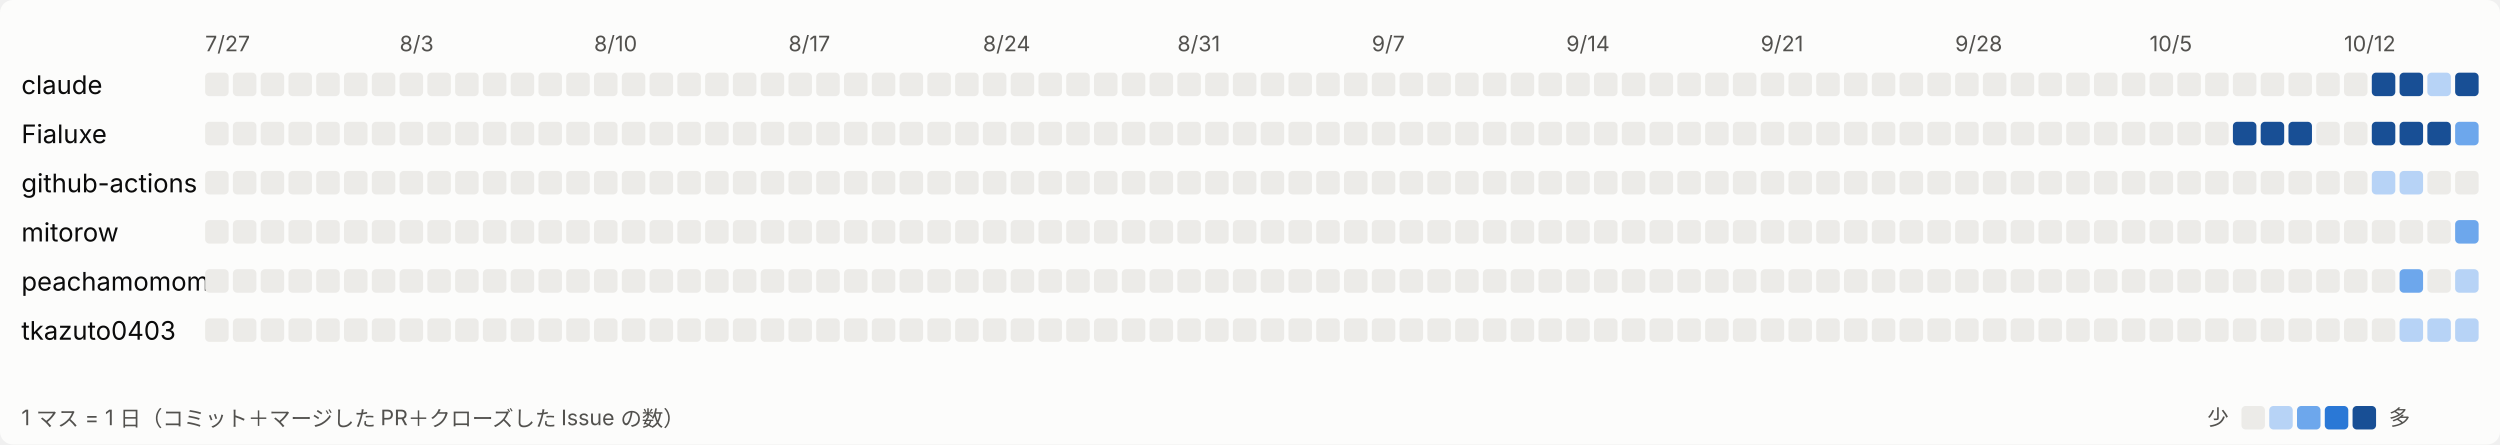
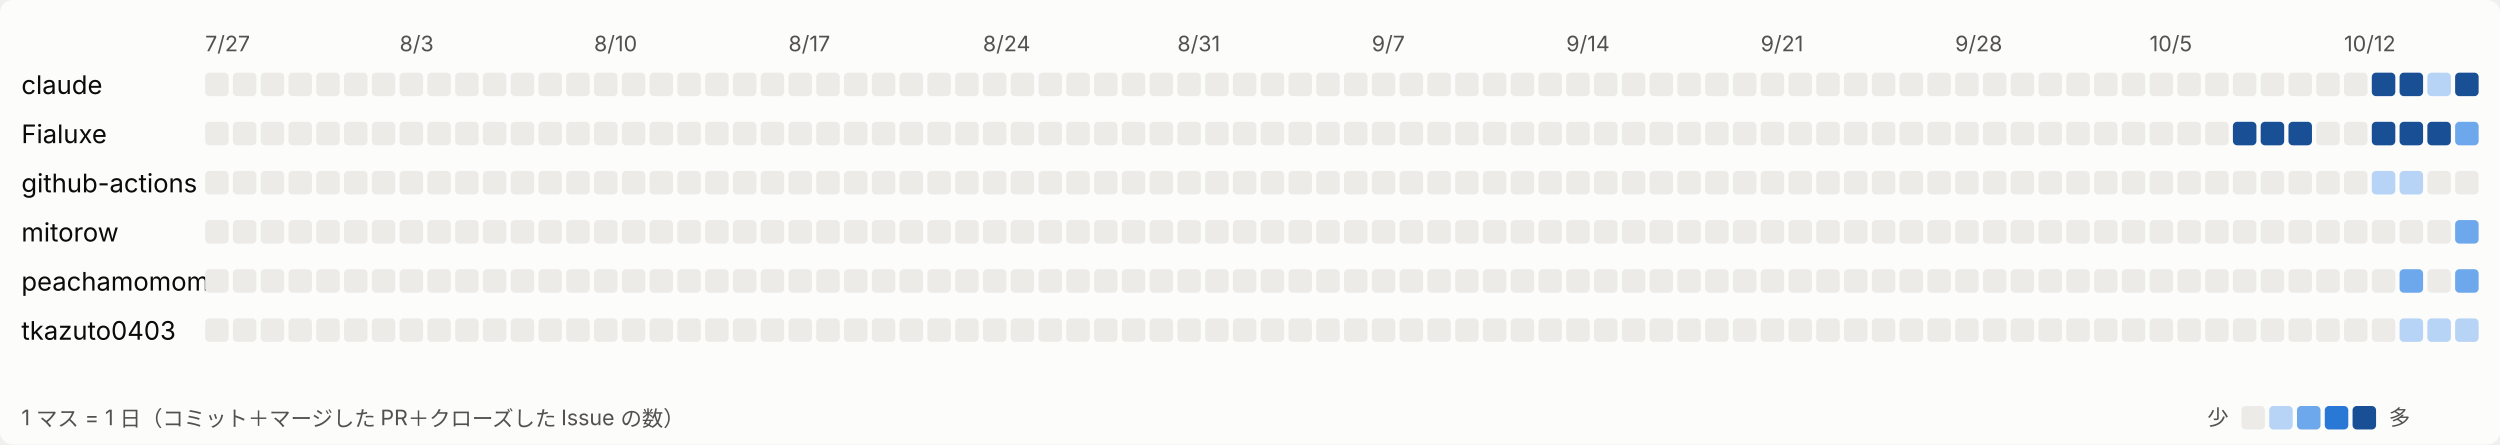
<svg xmlns="http://www.w3.org/2000/svg" width="1170" height="208" viewBox="0 0 1170 208" role="img" aria-label="日ごとの活動">
  <style>
svg{font-family:system-ui,-apple-system,'Segoe UI','Hiragino Sans','Noto Sans JP',sans-serif}
.bg{fill:#fcfcfb}.t1{fill:#0b0b0b;font-size:12px}.t2{fill:#52514e;font-size:10px}.l0{fill:#ecebe8}.l1{fill:#b7d3f6}.l2{fill:#6da7ec}.l3{fill:#2a78d6}.l4{fill:#184f95}
@media (prefers-color-scheme: dark){.bg{fill:#1a1a19}.t1{fill:#ffffff}.t2{fill:#c3c2b7}.l0{fill:#2c2c2a}.l1{fill:#184f95}.l2{fill:#256abf}.l3{fill:#3987e5}.l4{fill:#86b6ef}}
</style>
  <rect class="bg" width="1170" height="208" rx="6" />
  <text class="t2" x="96" y="24">7/27</text>
  <text class="t2" x="187" y="24">8/3</text>
  <text class="t2" x="278" y="24">8/10</text>
  <text class="t2" x="369" y="24">8/17</text>
  <text class="t2" x="460" y="24">8/24</text>
  <text class="t2" x="551" y="24">8/31</text>
  <text class="t2" x="642" y="24">9/7</text>
  <text class="t2" x="733" y="24">9/14</text>
  <text class="t2" x="824" y="24">9/21</text>
  <text class="t2" x="915" y="24">9/28</text>
  <text class="t2" x="1006" y="24">10/5</text>
  <text class="t2" x="1097" y="24">10/12</text>
  <text class="t1" x="10" y="44">claude</text>
  <rect class="l0" x="96" y="34" width="11" height="11" rx="2" />
  <rect class="l0" x="109" y="34" width="11" height="11" rx="2" />
  <rect class="l0" x="122" y="34" width="11" height="11" rx="2" />
  <rect class="l0" x="135" y="34" width="11" height="11" rx="2" />
  <rect class="l0" x="148" y="34" width="11" height="11" rx="2" />
  <rect class="l0" x="161" y="34" width="11" height="11" rx="2" />
  <rect class="l0" x="174" y="34" width="11" height="11" rx="2" />
  <rect class="l0" x="187" y="34" width="11" height="11" rx="2" />
  <rect class="l0" x="200" y="34" width="11" height="11" rx="2" />
  <rect class="l0" x="213" y="34" width="11" height="11" rx="2" />
  <rect class="l0" x="226" y="34" width="11" height="11" rx="2" />
  <rect class="l0" x="239" y="34" width="11" height="11" rx="2" />
  <rect class="l0" x="252" y="34" width="11" height="11" rx="2" />
  <rect class="l0" x="265" y="34" width="11" height="11" rx="2" />
  <rect class="l0" x="278" y="34" width="11" height="11" rx="2" />
  <rect class="l0" x="291" y="34" width="11" height="11" rx="2" />
  <rect class="l0" x="304" y="34" width="11" height="11" rx="2" />
  <rect class="l0" x="317" y="34" width="11" height="11" rx="2" />
  <rect class="l0" x="330" y="34" width="11" height="11" rx="2" />
  <rect class="l0" x="343" y="34" width="11" height="11" rx="2" />
  <rect class="l0" x="356" y="34" width="11" height="11" rx="2" />
  <rect class="l0" x="369" y="34" width="11" height="11" rx="2" />
  <rect class="l0" x="382" y="34" width="11" height="11" rx="2" />
  <rect class="l0" x="395" y="34" width="11" height="11" rx="2" />
  <rect class="l0" x="408" y="34" width="11" height="11" rx="2" />
  <rect class="l0" x="421" y="34" width="11" height="11" rx="2" />
  <rect class="l0" x="434" y="34" width="11" height="11" rx="2" />
  <rect class="l0" x="447" y="34" width="11" height="11" rx="2" />
  <rect class="l0" x="460" y="34" width="11" height="11" rx="2" />
  <rect class="l0" x="473" y="34" width="11" height="11" rx="2" />
  <rect class="l0" x="486" y="34" width="11" height="11" rx="2" />
  <rect class="l0" x="499" y="34" width="11" height="11" rx="2" />
  <rect class="l0" x="512" y="34" width="11" height="11" rx="2" />
  <rect class="l0" x="525" y="34" width="11" height="11" rx="2" />
  <rect class="l0" x="538" y="34" width="11" height="11" rx="2" />
  <rect class="l0" x="551" y="34" width="11" height="11" rx="2" />
  <rect class="l0" x="564" y="34" width="11" height="11" rx="2" />
  <rect class="l0" x="577" y="34" width="11" height="11" rx="2" />
  <rect class="l0" x="590" y="34" width="11" height="11" rx="2" />
  <rect class="l0" x="603" y="34" width="11" height="11" rx="2" />
  <rect class="l0" x="616" y="34" width="11" height="11" rx="2" />
  <rect class="l0" x="629" y="34" width="11" height="11" rx="2" />
  <rect class="l0" x="642" y="34" width="11" height="11" rx="2" />
  <rect class="l0" x="655" y="34" width="11" height="11" rx="2" />
  <rect class="l0" x="668" y="34" width="11" height="11" rx="2" />
  <rect class="l0" x="681" y="34" width="11" height="11" rx="2" />
  <rect class="l0" x="694" y="34" width="11" height="11" rx="2" />
  <rect class="l0" x="707" y="34" width="11" height="11" rx="2" />
  <rect class="l0" x="720" y="34" width="11" height="11" rx="2" />
  <rect class="l0" x="733" y="34" width="11" height="11" rx="2" />
  <rect class="l0" x="746" y="34" width="11" height="11" rx="2" />
  <rect class="l0" x="759" y="34" width="11" height="11" rx="2" />
  <rect class="l0" x="772" y="34" width="11" height="11" rx="2" />
  <rect class="l0" x="785" y="34" width="11" height="11" rx="2" />
  <rect class="l0" x="798" y="34" width="11" height="11" rx="2" />
  <rect class="l0" x="811" y="34" width="11" height="11" rx="2" />
  <rect class="l0" x="824" y="34" width="11" height="11" rx="2" />
  <rect class="l0" x="837" y="34" width="11" height="11" rx="2" />
  <rect class="l0" x="850" y="34" width="11" height="11" rx="2" />
  <rect class="l0" x="863" y="34" width="11" height="11" rx="2" />
  <rect class="l0" x="876" y="34" width="11" height="11" rx="2" />
  <rect class="l0" x="889" y="34" width="11" height="11" rx="2" />
  <rect class="l0" x="902" y="34" width="11" height="11" rx="2" />
  <rect class="l0" x="915" y="34" width="11" height="11" rx="2" />
  <rect class="l0" x="928" y="34" width="11" height="11" rx="2" />
  <rect class="l0" x="941" y="34" width="11" height="11" rx="2" />
  <rect class="l0" x="954" y="34" width="11" height="11" rx="2" />
  <rect class="l0" x="967" y="34" width="11" height="11" rx="2" />
  <rect class="l0" x="980" y="34" width="11" height="11" rx="2" />
  <rect class="l0" x="993" y="34" width="11" height="11" rx="2" />
  <rect class="l0" x="1006" y="34" width="11" height="11" rx="2" />
  <rect class="l0" x="1019" y="34" width="11" height="11" rx="2" />
  <rect class="l0" x="1032" y="34" width="11" height="11" rx="2" />
  <rect class="l0" x="1045" y="34" width="11" height="11" rx="2" />
  <rect class="l0" x="1058" y="34" width="11" height="11" rx="2" />
  <rect class="l0" x="1071" y="34" width="11" height="11" rx="2" />
  <rect class="l0" x="1084" y="34" width="11" height="11" rx="2" />
  <rect class="l0" x="1097" y="34" width="11" height="11" rx="2" />
  <rect class="l4" x="1110" y="34" width="11" height="11" rx="2" />
  <rect class="l4" x="1123" y="34" width="11" height="11" rx="2" />
  <rect class="l1" x="1136" y="34" width="11" height="11" rx="2" />
  <rect class="l4" x="1149" y="34" width="11" height="11" rx="2" />
  <text class="t1" x="10" y="67">Fialuxe</text>
  <rect class="l0" x="96" y="57" width="11" height="11" rx="2" />
  <rect class="l0" x="109" y="57" width="11" height="11" rx="2" />
  <rect class="l0" x="122" y="57" width="11" height="11" rx="2" />
  <rect class="l0" x="135" y="57" width="11" height="11" rx="2" />
  <rect class="l0" x="148" y="57" width="11" height="11" rx="2" />
  <rect class="l0" x="161" y="57" width="11" height="11" rx="2" />
  <rect class="l0" x="174" y="57" width="11" height="11" rx="2" />
  <rect class="l0" x="187" y="57" width="11" height="11" rx="2" />
  <rect class="l0" x="200" y="57" width="11" height="11" rx="2" />
  <rect class="l0" x="213" y="57" width="11" height="11" rx="2" />
  <rect class="l0" x="226" y="57" width="11" height="11" rx="2" />
  <rect class="l0" x="239" y="57" width="11" height="11" rx="2" />
  <rect class="l0" x="252" y="57" width="11" height="11" rx="2" />
  <rect class="l0" x="265" y="57" width="11" height="11" rx="2" />
  <rect class="l0" x="278" y="57" width="11" height="11" rx="2" />
  <rect class="l0" x="291" y="57" width="11" height="11" rx="2" />
  <rect class="l0" x="304" y="57" width="11" height="11" rx="2" />
  <rect class="l0" x="317" y="57" width="11" height="11" rx="2" />
  <rect class="l0" x="330" y="57" width="11" height="11" rx="2" />
  <rect class="l0" x="343" y="57" width="11" height="11" rx="2" />
  <rect class="l0" x="356" y="57" width="11" height="11" rx="2" />
  <rect class="l0" x="369" y="57" width="11" height="11" rx="2" />
  <rect class="l0" x="382" y="57" width="11" height="11" rx="2" />
  <rect class="l0" x="395" y="57" width="11" height="11" rx="2" />
  <rect class="l0" x="408" y="57" width="11" height="11" rx="2" />
  <rect class="l0" x="421" y="57" width="11" height="11" rx="2" />
  <rect class="l0" x="434" y="57" width="11" height="11" rx="2" />
  <rect class="l0" x="447" y="57" width="11" height="11" rx="2" />
  <rect class="l0" x="460" y="57" width="11" height="11" rx="2" />
  <rect class="l0" x="473" y="57" width="11" height="11" rx="2" />
  <rect class="l0" x="486" y="57" width="11" height="11" rx="2" />
  <rect class="l0" x="499" y="57" width="11" height="11" rx="2" />
  <rect class="l0" x="512" y="57" width="11" height="11" rx="2" />
  <rect class="l0" x="525" y="57" width="11" height="11" rx="2" />
  <rect class="l0" x="538" y="57" width="11" height="11" rx="2" />
  <rect class="l0" x="551" y="57" width="11" height="11" rx="2" />
  <rect class="l0" x="564" y="57" width="11" height="11" rx="2" />
  <rect class="l0" x="577" y="57" width="11" height="11" rx="2" />
  <rect class="l0" x="590" y="57" width="11" height="11" rx="2" />
  <rect class="l0" x="603" y="57" width="11" height="11" rx="2" />
  <rect class="l0" x="616" y="57" width="11" height="11" rx="2" />
  <rect class="l0" x="629" y="57" width="11" height="11" rx="2" />
  <rect class="l0" x="642" y="57" width="11" height="11" rx="2" />
  <rect class="l0" x="655" y="57" width="11" height="11" rx="2" />
  <rect class="l0" x="668" y="57" width="11" height="11" rx="2" />
  <rect class="l0" x="681" y="57" width="11" height="11" rx="2" />
  <rect class="l0" x="694" y="57" width="11" height="11" rx="2" />
  <rect class="l0" x="707" y="57" width="11" height="11" rx="2" />
  <rect class="l0" x="720" y="57" width="11" height="11" rx="2" />
  <rect class="l0" x="733" y="57" width="11" height="11" rx="2" />
  <rect class="l0" x="746" y="57" width="11" height="11" rx="2" />
  <rect class="l0" x="759" y="57" width="11" height="11" rx="2" />
  <rect class="l0" x="772" y="57" width="11" height="11" rx="2" />
  <rect class="l0" x="785" y="57" width="11" height="11" rx="2" />
  <rect class="l0" x="798" y="57" width="11" height="11" rx="2" />
  <rect class="l0" x="811" y="57" width="11" height="11" rx="2" />
  <rect class="l0" x="824" y="57" width="11" height="11" rx="2" />
  <rect class="l0" x="837" y="57" width="11" height="11" rx="2" />
  <rect class="l0" x="850" y="57" width="11" height="11" rx="2" />
  <rect class="l0" x="863" y="57" width="11" height="11" rx="2" />
  <rect class="l0" x="876" y="57" width="11" height="11" rx="2" />
  <rect class="l0" x="889" y="57" width="11" height="11" rx="2" />
  <rect class="l0" x="902" y="57" width="11" height="11" rx="2" />
  <rect class="l0" x="915" y="57" width="11" height="11" rx="2" />
  <rect class="l0" x="928" y="57" width="11" height="11" rx="2" />
  <rect class="l0" x="941" y="57" width="11" height="11" rx="2" />
  <rect class="l0" x="954" y="57" width="11" height="11" rx="2" />
  <rect class="l0" x="967" y="57" width="11" height="11" rx="2" />
  <rect class="l0" x="980" y="57" width="11" height="11" rx="2" />
  <rect class="l0" x="993" y="57" width="11" height="11" rx="2" />
  <rect class="l0" x="1006" y="57" width="11" height="11" rx="2" />
  <rect class="l0" x="1019" y="57" width="11" height="11" rx="2" />
  <rect class="l0" x="1032" y="57" width="11" height="11" rx="2" />
  <rect class="l4" x="1045" y="57" width="11" height="11" rx="2" />
  <rect class="l4" x="1058" y="57" width="11" height="11" rx="2" />
  <rect class="l4" x="1071" y="57" width="11" height="11" rx="2" />
  <rect class="l0" x="1084" y="57" width="11" height="11" rx="2" />
  <rect class="l0" x="1097" y="57" width="11" height="11" rx="2" />
  <rect class="l4" x="1110" y="57" width="11" height="11" rx="2" />
  <rect class="l4" x="1123" y="57" width="11" height="11" rx="2" />
  <rect class="l4" x="1136" y="57" width="11" height="11" rx="2" />
  <rect class="l2" x="1149" y="57" width="11" height="11" rx="2" />
  <text class="t1" x="10" y="90">github-actions</text>
  <rect class="l0" x="96" y="80" width="11" height="11" rx="2" />
  <rect class="l0" x="109" y="80" width="11" height="11" rx="2" />
  <rect class="l0" x="122" y="80" width="11" height="11" rx="2" />
  <rect class="l0" x="135" y="80" width="11" height="11" rx="2" />
  <rect class="l0" x="148" y="80" width="11" height="11" rx="2" />
  <rect class="l0" x="161" y="80" width="11" height="11" rx="2" />
  <rect class="l0" x="174" y="80" width="11" height="11" rx="2" />
  <rect class="l0" x="187" y="80" width="11" height="11" rx="2" />
  <rect class="l0" x="200" y="80" width="11" height="11" rx="2" />
  <rect class="l0" x="213" y="80" width="11" height="11" rx="2" />
  <rect class="l0" x="226" y="80" width="11" height="11" rx="2" />
  <rect class="l0" x="239" y="80" width="11" height="11" rx="2" />
  <rect class="l0" x="252" y="80" width="11" height="11" rx="2" />
  <rect class="l0" x="265" y="80" width="11" height="11" rx="2" />
  <rect class="l0" x="278" y="80" width="11" height="11" rx="2" />
  <rect class="l0" x="291" y="80" width="11" height="11" rx="2" />
  <rect class="l0" x="304" y="80" width="11" height="11" rx="2" />
  <rect class="l0" x="317" y="80" width="11" height="11" rx="2" />
  <rect class="l0" x="330" y="80" width="11" height="11" rx="2" />
  <rect class="l0" x="343" y="80" width="11" height="11" rx="2" />
  <rect class="l0" x="356" y="80" width="11" height="11" rx="2" />
  <rect class="l0" x="369" y="80" width="11" height="11" rx="2" />
  <rect class="l0" x="382" y="80" width="11" height="11" rx="2" />
  <rect class="l0" x="395" y="80" width="11" height="11" rx="2" />
  <rect class="l0" x="408" y="80" width="11" height="11" rx="2" />
  <rect class="l0" x="421" y="80" width="11" height="11" rx="2" />
  <rect class="l0" x="434" y="80" width="11" height="11" rx="2" />
  <rect class="l0" x="447" y="80" width="11" height="11" rx="2" />
  <rect class="l0" x="460" y="80" width="11" height="11" rx="2" />
  <rect class="l0" x="473" y="80" width="11" height="11" rx="2" />
  <rect class="l0" x="486" y="80" width="11" height="11" rx="2" />
  <rect class="l0" x="499" y="80" width="11" height="11" rx="2" />
  <rect class="l0" x="512" y="80" width="11" height="11" rx="2" />
  <rect class="l0" x="525" y="80" width="11" height="11" rx="2" />
  <rect class="l0" x="538" y="80" width="11" height="11" rx="2" />
  <rect class="l0" x="551" y="80" width="11" height="11" rx="2" />
  <rect class="l0" x="564" y="80" width="11" height="11" rx="2" />
  <rect class="l0" x="577" y="80" width="11" height="11" rx="2" />
  <rect class="l0" x="590" y="80" width="11" height="11" rx="2" />
  <rect class="l0" x="603" y="80" width="11" height="11" rx="2" />
  <rect class="l0" x="616" y="80" width="11" height="11" rx="2" />
  <rect class="l0" x="629" y="80" width="11" height="11" rx="2" />
  <rect class="l0" x="642" y="80" width="11" height="11" rx="2" />
  <rect class="l0" x="655" y="80" width="11" height="11" rx="2" />
  <rect class="l0" x="668" y="80" width="11" height="11" rx="2" />
  <rect class="l0" x="681" y="80" width="11" height="11" rx="2" />
  <rect class="l0" x="694" y="80" width="11" height="11" rx="2" />
  <rect class="l0" x="707" y="80" width="11" height="11" rx="2" />
  <rect class="l0" x="720" y="80" width="11" height="11" rx="2" />
  <rect class="l0" x="733" y="80" width="11" height="11" rx="2" />
  <rect class="l0" x="746" y="80" width="11" height="11" rx="2" />
  <rect class="l0" x="759" y="80" width="11" height="11" rx="2" />
  <rect class="l0" x="772" y="80" width="11" height="11" rx="2" />
  <rect class="l0" x="785" y="80" width="11" height="11" rx="2" />
  <rect class="l0" x="798" y="80" width="11" height="11" rx="2" />
  <rect class="l0" x="811" y="80" width="11" height="11" rx="2" />
  <rect class="l0" x="824" y="80" width="11" height="11" rx="2" />
  <rect class="l0" x="837" y="80" width="11" height="11" rx="2" />
  <rect class="l0" x="850" y="80" width="11" height="11" rx="2" />
  <rect class="l0" x="863" y="80" width="11" height="11" rx="2" />
  <rect class="l0" x="876" y="80" width="11" height="11" rx="2" />
  <rect class="l0" x="889" y="80" width="11" height="11" rx="2" />
  <rect class="l0" x="902" y="80" width="11" height="11" rx="2" />
  <rect class="l0" x="915" y="80" width="11" height="11" rx="2" />
  <rect class="l0" x="928" y="80" width="11" height="11" rx="2" />
  <rect class="l0" x="941" y="80" width="11" height="11" rx="2" />
  <rect class="l0" x="954" y="80" width="11" height="11" rx="2" />
  <rect class="l0" x="967" y="80" width="11" height="11" rx="2" />
  <rect class="l0" x="980" y="80" width="11" height="11" rx="2" />
  <rect class="l0" x="993" y="80" width="11" height="11" rx="2" />
  <rect class="l0" x="1006" y="80" width="11" height="11" rx="2" />
  <rect class="l0" x="1019" y="80" width="11" height="11" rx="2" />
  <rect class="l0" x="1032" y="80" width="11" height="11" rx="2" />
  <rect class="l0" x="1045" y="80" width="11" height="11" rx="2" />
  <rect class="l0" x="1058" y="80" width="11" height="11" rx="2" />
  <rect class="l0" x="1071" y="80" width="11" height="11" rx="2" />
  <rect class="l0" x="1084" y="80" width="11" height="11" rx="2" />
  <rect class="l0" x="1097" y="80" width="11" height="11" rx="2" />
  <rect class="l1" x="1110" y="80" width="11" height="11" rx="2" />
  <rect class="l1" x="1123" y="80" width="11" height="11" rx="2" />
  <rect class="l0" x="1136" y="80" width="11" height="11" rx="2" />
  <rect class="l0" x="1149" y="80" width="11" height="11" rx="2" />
  <text class="t1" x="10" y="113">mitorow</text>
  <rect class="l0" x="96" y="103" width="11" height="11" rx="2" />
  <rect class="l0" x="109" y="103" width="11" height="11" rx="2" />
  <rect class="l0" x="122" y="103" width="11" height="11" rx="2" />
  <rect class="l0" x="135" y="103" width="11" height="11" rx="2" />
  <rect class="l0" x="148" y="103" width="11" height="11" rx="2" />
  <rect class="l0" x="161" y="103" width="11" height="11" rx="2" />
  <rect class="l0" x="174" y="103" width="11" height="11" rx="2" />
  <rect class="l0" x="187" y="103" width="11" height="11" rx="2" />
  <rect class="l0" x="200" y="103" width="11" height="11" rx="2" />
  <rect class="l0" x="213" y="103" width="11" height="11" rx="2" />
  <rect class="l0" x="226" y="103" width="11" height="11" rx="2" />
  <rect class="l0" x="239" y="103" width="11" height="11" rx="2" />
  <rect class="l0" x="252" y="103" width="11" height="11" rx="2" />
  <rect class="l0" x="265" y="103" width="11" height="11" rx="2" />
  <rect class="l0" x="278" y="103" width="11" height="11" rx="2" />
  <rect class="l0" x="291" y="103" width="11" height="11" rx="2" />
  <rect class="l0" x="304" y="103" width="11" height="11" rx="2" />
  <rect class="l0" x="317" y="103" width="11" height="11" rx="2" />
  <rect class="l0" x="330" y="103" width="11" height="11" rx="2" />
  <rect class="l0" x="343" y="103" width="11" height="11" rx="2" />
  <rect class="l0" x="356" y="103" width="11" height="11" rx="2" />
  <rect class="l0" x="369" y="103" width="11" height="11" rx="2" />
  <rect class="l0" x="382" y="103" width="11" height="11" rx="2" />
  <rect class="l0" x="395" y="103" width="11" height="11" rx="2" />
  <rect class="l0" x="408" y="103" width="11" height="11" rx="2" />
  <rect class="l0" x="421" y="103" width="11" height="11" rx="2" />
  <rect class="l0" x="434" y="103" width="11" height="11" rx="2" />
  <rect class="l0" x="447" y="103" width="11" height="11" rx="2" />
  <rect class="l0" x="460" y="103" width="11" height="11" rx="2" />
  <rect class="l0" x="473" y="103" width="11" height="11" rx="2" />
  <rect class="l0" x="486" y="103" width="11" height="11" rx="2" />
  <rect class="l0" x="499" y="103" width="11" height="11" rx="2" />
  <rect class="l0" x="512" y="103" width="11" height="11" rx="2" />
  <rect class="l0" x="525" y="103" width="11" height="11" rx="2" />
  <rect class="l0" x="538" y="103" width="11" height="11" rx="2" />
  <rect class="l0" x="551" y="103" width="11" height="11" rx="2" />
  <rect class="l0" x="564" y="103" width="11" height="11" rx="2" />
  <rect class="l0" x="577" y="103" width="11" height="11" rx="2" />
  <rect class="l0" x="590" y="103" width="11" height="11" rx="2" />
  <rect class="l0" x="603" y="103" width="11" height="11" rx="2" />
  <rect class="l0" x="616" y="103" width="11" height="11" rx="2" />
  <rect class="l0" x="629" y="103" width="11" height="11" rx="2" />
  <rect class="l0" x="642" y="103" width="11" height="11" rx="2" />
  <rect class="l0" x="655" y="103" width="11" height="11" rx="2" />
  <rect class="l0" x="668" y="103" width="11" height="11" rx="2" />
  <rect class="l0" x="681" y="103" width="11" height="11" rx="2" />
  <rect class="l0" x="694" y="103" width="11" height="11" rx="2" />
  <rect class="l0" x="707" y="103" width="11" height="11" rx="2" />
  <rect class="l0" x="720" y="103" width="11" height="11" rx="2" />
  <rect class="l0" x="733" y="103" width="11" height="11" rx="2" />
  <rect class="l0" x="746" y="103" width="11" height="11" rx="2" />
  <rect class="l0" x="759" y="103" width="11" height="11" rx="2" />
  <rect class="l0" x="772" y="103" width="11" height="11" rx="2" />
  <rect class="l0" x="785" y="103" width="11" height="11" rx="2" />
  <rect class="l0" x="798" y="103" width="11" height="11" rx="2" />
  <rect class="l0" x="811" y="103" width="11" height="11" rx="2" />
  <rect class="l0" x="824" y="103" width="11" height="11" rx="2" />
  <rect class="l0" x="837" y="103" width="11" height="11" rx="2" />
  <rect class="l0" x="850" y="103" width="11" height="11" rx="2" />
  <rect class="l0" x="863" y="103" width="11" height="11" rx="2" />
  <rect class="l0" x="876" y="103" width="11" height="11" rx="2" />
  <rect class="l0" x="889" y="103" width="11" height="11" rx="2" />
  <rect class="l0" x="902" y="103" width="11" height="11" rx="2" />
  <rect class="l0" x="915" y="103" width="11" height="11" rx="2" />
  <rect class="l0" x="928" y="103" width="11" height="11" rx="2" />
  <rect class="l0" x="941" y="103" width="11" height="11" rx="2" />
  <rect class="l0" x="954" y="103" width="11" height="11" rx="2" />
  <rect class="l0" x="967" y="103" width="11" height="11" rx="2" />
  <rect class="l0" x="980" y="103" width="11" height="11" rx="2" />
  <rect class="l0" x="993" y="103" width="11" height="11" rx="2" />
  <rect class="l0" x="1006" y="103" width="11" height="11" rx="2" />
  <rect class="l0" x="1019" y="103" width="11" height="11" rx="2" />
  <rect class="l0" x="1032" y="103" width="11" height="11" rx="2" />
  <rect class="l0" x="1045" y="103" width="11" height="11" rx="2" />
  <rect class="l0" x="1058" y="103" width="11" height="11" rx="2" />
  <rect class="l0" x="1071" y="103" width="11" height="11" rx="2" />
  <rect class="l0" x="1084" y="103" width="11" height="11" rx="2" />
  <rect class="l0" x="1097" y="103" width="11" height="11" rx="2" />
  <rect class="l0" x="1110" y="103" width="11" height="11" rx="2" />
  <rect class="l0" x="1123" y="103" width="11" height="11" rx="2" />
  <rect class="l0" x="1136" y="103" width="11" height="11" rx="2" />
  <rect class="l2" x="1149" y="103" width="11" height="11" rx="2" />
  <text class="t1" x="10" y="136">peachamomomo</text>
  <rect class="l0" x="96" y="126" width="11" height="11" rx="2" />
  <rect class="l0" x="109" y="126" width="11" height="11" rx="2" />
  <rect class="l0" x="122" y="126" width="11" height="11" rx="2" />
  <rect class="l0" x="135" y="126" width="11" height="11" rx="2" />
  <rect class="l0" x="148" y="126" width="11" height="11" rx="2" />
  <rect class="l0" x="161" y="126" width="11" height="11" rx="2" />
  <rect class="l0" x="174" y="126" width="11" height="11" rx="2" />
  <rect class="l0" x="187" y="126" width="11" height="11" rx="2" />
  <rect class="l0" x="200" y="126" width="11" height="11" rx="2" />
  <rect class="l0" x="213" y="126" width="11" height="11" rx="2" />
  <rect class="l0" x="226" y="126" width="11" height="11" rx="2" />
  <rect class="l0" x="239" y="126" width="11" height="11" rx="2" />
  <rect class="l0" x="252" y="126" width="11" height="11" rx="2" />
  <rect class="l0" x="265" y="126" width="11" height="11" rx="2" />
  <rect class="l0" x="278" y="126" width="11" height="11" rx="2" />
  <rect class="l0" x="291" y="126" width="11" height="11" rx="2" />
  <rect class="l0" x="304" y="126" width="11" height="11" rx="2" />
  <rect class="l0" x="317" y="126" width="11" height="11" rx="2" />
  <rect class="l0" x="330" y="126" width="11" height="11" rx="2" />
  <rect class="l0" x="343" y="126" width="11" height="11" rx="2" />
  <rect class="l0" x="356" y="126" width="11" height="11" rx="2" />
  <rect class="l0" x="369" y="126" width="11" height="11" rx="2" />
  <rect class="l0" x="382" y="126" width="11" height="11" rx="2" />
  <rect class="l0" x="395" y="126" width="11" height="11" rx="2" />
  <rect class="l0" x="408" y="126" width="11" height="11" rx="2" />
  <rect class="l0" x="421" y="126" width="11" height="11" rx="2" />
  <rect class="l0" x="434" y="126" width="11" height="11" rx="2" />
  <rect class="l0" x="447" y="126" width="11" height="11" rx="2" />
  <rect class="l0" x="460" y="126" width="11" height="11" rx="2" />
  <rect class="l0" x="473" y="126" width="11" height="11" rx="2" />
  <rect class="l0" x="486" y="126" width="11" height="11" rx="2" />
  <rect class="l0" x="499" y="126" width="11" height="11" rx="2" />
  <rect class="l0" x="512" y="126" width="11" height="11" rx="2" />
  <rect class="l0" x="525" y="126" width="11" height="11" rx="2" />
  <rect class="l0" x="538" y="126" width="11" height="11" rx="2" />
  <rect class="l0" x="551" y="126" width="11" height="11" rx="2" />
  <rect class="l0" x="564" y="126" width="11" height="11" rx="2" />
  <rect class="l0" x="577" y="126" width="11" height="11" rx="2" />
  <rect class="l0" x="590" y="126" width="11" height="11" rx="2" />
  <rect class="l0" x="603" y="126" width="11" height="11" rx="2" />
  <rect class="l0" x="616" y="126" width="11" height="11" rx="2" />
  <rect class="l0" x="629" y="126" width="11" height="11" rx="2" />
  <rect class="l0" x="642" y="126" width="11" height="11" rx="2" />
  <rect class="l0" x="655" y="126" width="11" height="11" rx="2" />
  <rect class="l0" x="668" y="126" width="11" height="11" rx="2" />
  <rect class="l0" x="681" y="126" width="11" height="11" rx="2" />
  <rect class="l0" x="694" y="126" width="11" height="11" rx="2" />
  <rect class="l0" x="707" y="126" width="11" height="11" rx="2" />
  <rect class="l0" x="720" y="126" width="11" height="11" rx="2" />
  <rect class="l0" x="733" y="126" width="11" height="11" rx="2" />
  <rect class="l0" x="746" y="126" width="11" height="11" rx="2" />
  <rect class="l0" x="759" y="126" width="11" height="11" rx="2" />
  <rect class="l0" x="772" y="126" width="11" height="11" rx="2" />
  <rect class="l0" x="785" y="126" width="11" height="11" rx="2" />
  <rect class="l0" x="798" y="126" width="11" height="11" rx="2" />
  <rect class="l0" x="811" y="126" width="11" height="11" rx="2" />
  <rect class="l0" x="824" y="126" width="11" height="11" rx="2" />
  <rect class="l0" x="837" y="126" width="11" height="11" rx="2" />
  <rect class="l0" x="850" y="126" width="11" height="11" rx="2" />
  <rect class="l0" x="863" y="126" width="11" height="11" rx="2" />
  <rect class="l0" x="876" y="126" width="11" height="11" rx="2" />
  <rect class="l0" x="889" y="126" width="11" height="11" rx="2" />
  <rect class="l0" x="902" y="126" width="11" height="11" rx="2" />
  <rect class="l0" x="915" y="126" width="11" height="11" rx="2" />
  <rect class="l0" x="928" y="126" width="11" height="11" rx="2" />
  <rect class="l0" x="941" y="126" width="11" height="11" rx="2" />
  <rect class="l0" x="954" y="126" width="11" height="11" rx="2" />
  <rect class="l0" x="967" y="126" width="11" height="11" rx="2" />
  <rect class="l0" x="980" y="126" width="11" height="11" rx="2" />
  <rect class="l0" x="993" y="126" width="11" height="11" rx="2" />
  <rect class="l0" x="1006" y="126" width="11" height="11" rx="2" />
  <rect class="l0" x="1019" y="126" width="11" height="11" rx="2" />
  <rect class="l0" x="1032" y="126" width="11" height="11" rx="2" />
  <rect class="l0" x="1045" y="126" width="11" height="11" rx="2" />
  <rect class="l0" x="1058" y="126" width="11" height="11" rx="2" />
  <rect class="l0" x="1071" y="126" width="11" height="11" rx="2" />
  <rect class="l0" x="1084" y="126" width="11" height="11" rx="2" />
  <rect class="l0" x="1097" y="126" width="11" height="11" rx="2" />
  <rect class="l0" x="1110" y="126" width="11" height="11" rx="2" />
  <rect class="l2" x="1123" y="126" width="11" height="11" rx="2" />
  <rect class="l0" x="1136" y="126" width="11" height="11" rx="2" />
-   <rect class="l1" x="1149" y="126" width="11" height="11" rx="2" />
+   <rect class="l2" x="1149" y="126" width="11" height="11" rx="2" />
  <text class="t1" x="10" y="159">tkazuto0403</text>
  <rect class="l0" x="96" y="149" width="11" height="11" rx="2" />
  <rect class="l0" x="109" y="149" width="11" height="11" rx="2" />
  <rect class="l0" x="122" y="149" width="11" height="11" rx="2" />
  <rect class="l0" x="135" y="149" width="11" height="11" rx="2" />
  <rect class="l0" x="148" y="149" width="11" height="11" rx="2" />
  <rect class="l0" x="161" y="149" width="11" height="11" rx="2" />
  <rect class="l0" x="174" y="149" width="11" height="11" rx="2" />
  <rect class="l0" x="187" y="149" width="11" height="11" rx="2" />
  <rect class="l0" x="200" y="149" width="11" height="11" rx="2" />
  <rect class="l0" x="213" y="149" width="11" height="11" rx="2" />
  <rect class="l0" x="226" y="149" width="11" height="11" rx="2" />
  <rect class="l0" x="239" y="149" width="11" height="11" rx="2" />
  <rect class="l0" x="252" y="149" width="11" height="11" rx="2" />
  <rect class="l0" x="265" y="149" width="11" height="11" rx="2" />
  <rect class="l0" x="278" y="149" width="11" height="11" rx="2" />
  <rect class="l0" x="291" y="149" width="11" height="11" rx="2" />
  <rect class="l0" x="304" y="149" width="11" height="11" rx="2" />
  <rect class="l0" x="317" y="149" width="11" height="11" rx="2" />
  <rect class="l0" x="330" y="149" width="11" height="11" rx="2" />
  <rect class="l0" x="343" y="149" width="11" height="11" rx="2" />
  <rect class="l0" x="356" y="149" width="11" height="11" rx="2" />
  <rect class="l0" x="369" y="149" width="11" height="11" rx="2" />
  <rect class="l0" x="382" y="149" width="11" height="11" rx="2" />
  <rect class="l0" x="395" y="149" width="11" height="11" rx="2" />
  <rect class="l0" x="408" y="149" width="11" height="11" rx="2" />
  <rect class="l0" x="421" y="149" width="11" height="11" rx="2" />
  <rect class="l0" x="434" y="149" width="11" height="11" rx="2" />
  <rect class="l0" x="447" y="149" width="11" height="11" rx="2" />
  <rect class="l0" x="460" y="149" width="11" height="11" rx="2" />
  <rect class="l0" x="473" y="149" width="11" height="11" rx="2" />
  <rect class="l0" x="486" y="149" width="11" height="11" rx="2" />
  <rect class="l0" x="499" y="149" width="11" height="11" rx="2" />
  <rect class="l0" x="512" y="149" width="11" height="11" rx="2" />
  <rect class="l0" x="525" y="149" width="11" height="11" rx="2" />
  <rect class="l0" x="538" y="149" width="11" height="11" rx="2" />
  <rect class="l0" x="551" y="149" width="11" height="11" rx="2" />
  <rect class="l0" x="564" y="149" width="11" height="11" rx="2" />
  <rect class="l0" x="577" y="149" width="11" height="11" rx="2" />
  <rect class="l0" x="590" y="149" width="11" height="11" rx="2" />
  <rect class="l0" x="603" y="149" width="11" height="11" rx="2" />
  <rect class="l0" x="616" y="149" width="11" height="11" rx="2" />
  <rect class="l0" x="629" y="149" width="11" height="11" rx="2" />
  <rect class="l0" x="642" y="149" width="11" height="11" rx="2" />
  <rect class="l0" x="655" y="149" width="11" height="11" rx="2" />
  <rect class="l0" x="668" y="149" width="11" height="11" rx="2" />
  <rect class="l0" x="681" y="149" width="11" height="11" rx="2" />
  <rect class="l0" x="694" y="149" width="11" height="11" rx="2" />
  <rect class="l0" x="707" y="149" width="11" height="11" rx="2" />
  <rect class="l0" x="720" y="149" width="11" height="11" rx="2" />
  <rect class="l0" x="733" y="149" width="11" height="11" rx="2" />
  <rect class="l0" x="746" y="149" width="11" height="11" rx="2" />
  <rect class="l0" x="759" y="149" width="11" height="11" rx="2" />
  <rect class="l0" x="772" y="149" width="11" height="11" rx="2" />
  <rect class="l0" x="785" y="149" width="11" height="11" rx="2" />
  <rect class="l0" x="798" y="149" width="11" height="11" rx="2" />
  <rect class="l0" x="811" y="149" width="11" height="11" rx="2" />
  <rect class="l0" x="824" y="149" width="11" height="11" rx="2" />
  <rect class="l0" x="837" y="149" width="11" height="11" rx="2" />
  <rect class="l0" x="850" y="149" width="11" height="11" rx="2" />
  <rect class="l0" x="863" y="149" width="11" height="11" rx="2" />
  <rect class="l0" x="876" y="149" width="11" height="11" rx="2" />
  <rect class="l0" x="889" y="149" width="11" height="11" rx="2" />
  <rect class="l0" x="902" y="149" width="11" height="11" rx="2" />
  <rect class="l0" x="915" y="149" width="11" height="11" rx="2" />
  <rect class="l0" x="928" y="149" width="11" height="11" rx="2" />
  <rect class="l0" x="941" y="149" width="11" height="11" rx="2" />
  <rect class="l0" x="954" y="149" width="11" height="11" rx="2" />
  <rect class="l0" x="967" y="149" width="11" height="11" rx="2" />
  <rect class="l0" x="980" y="149" width="11" height="11" rx="2" />
  <rect class="l0" x="993" y="149" width="11" height="11" rx="2" />
  <rect class="l0" x="1006" y="149" width="11" height="11" rx="2" />
  <rect class="l0" x="1019" y="149" width="11" height="11" rx="2" />
  <rect class="l0" x="1032" y="149" width="11" height="11" rx="2" />
  <rect class="l0" x="1045" y="149" width="11" height="11" rx="2" />
  <rect class="l0" x="1058" y="149" width="11" height="11" rx="2" />
  <rect class="l0" x="1071" y="149" width="11" height="11" rx="2" />
  <rect class="l0" x="1084" y="149" width="11" height="11" rx="2" />
  <rect class="l0" x="1097" y="149" width="11" height="11" rx="2" />
  <rect class="l0" x="1110" y="149" width="11" height="11" rx="2" />
  <rect class="l1" x="1123" y="149" width="11" height="11" rx="2" />
  <rect class="l1" x="1136" y="149" width="11" height="11" rx="2" />
  <rect class="l1" x="1149" y="149" width="11" height="11" rx="2" />
  <text class="t2" x="10" y="199">1 マス = 1 日（コミット＋マージした PR＋クローズした Issue の数）</text>
  <text class="t2" x="1033" y="199">少</text>
  <rect class="l0" x="1049" y="190" width="11" height="11" rx="2" />
  <rect class="l1" x="1062" y="190" width="11" height="11" rx="2" />
  <rect class="l2" x="1075" y="190" width="11" height="11" rx="2" />
  <rect class="l3" x="1088" y="190" width="11" height="11" rx="2" />
  <rect class="l4" x="1101" y="190" width="11" height="11" rx="2" />
  <text class="t2" x="1118" y="199">多</text>
</svg>
